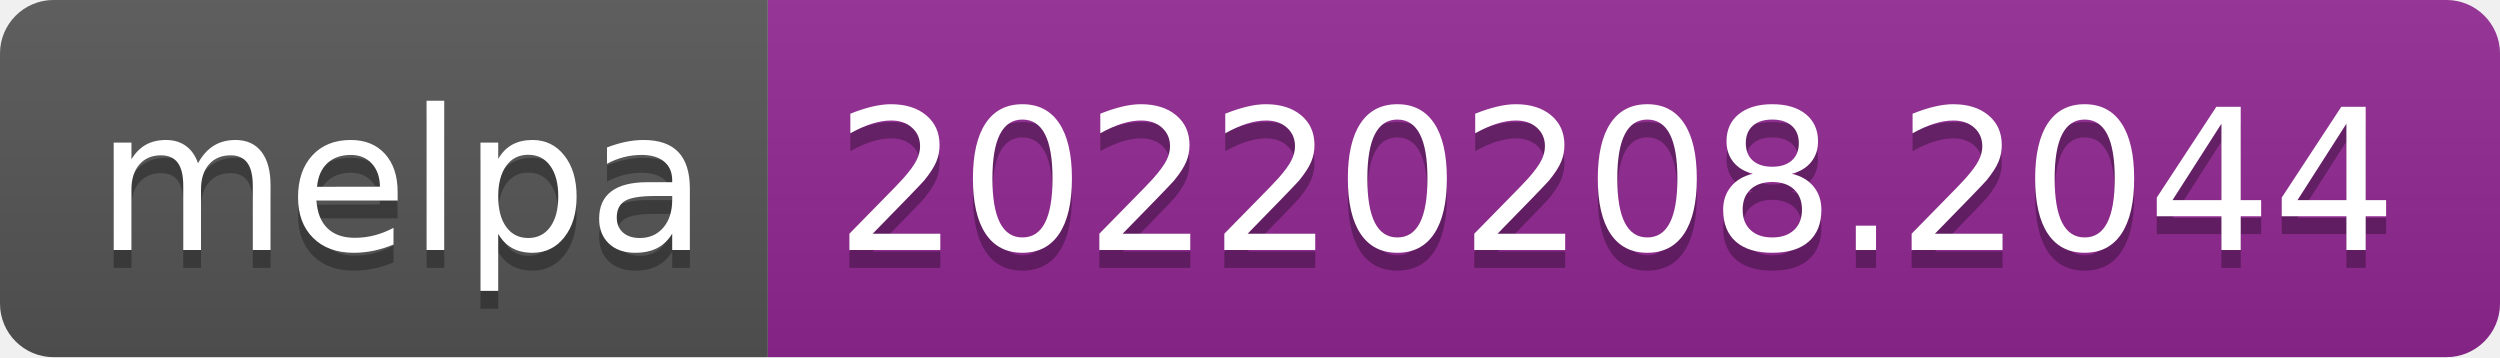
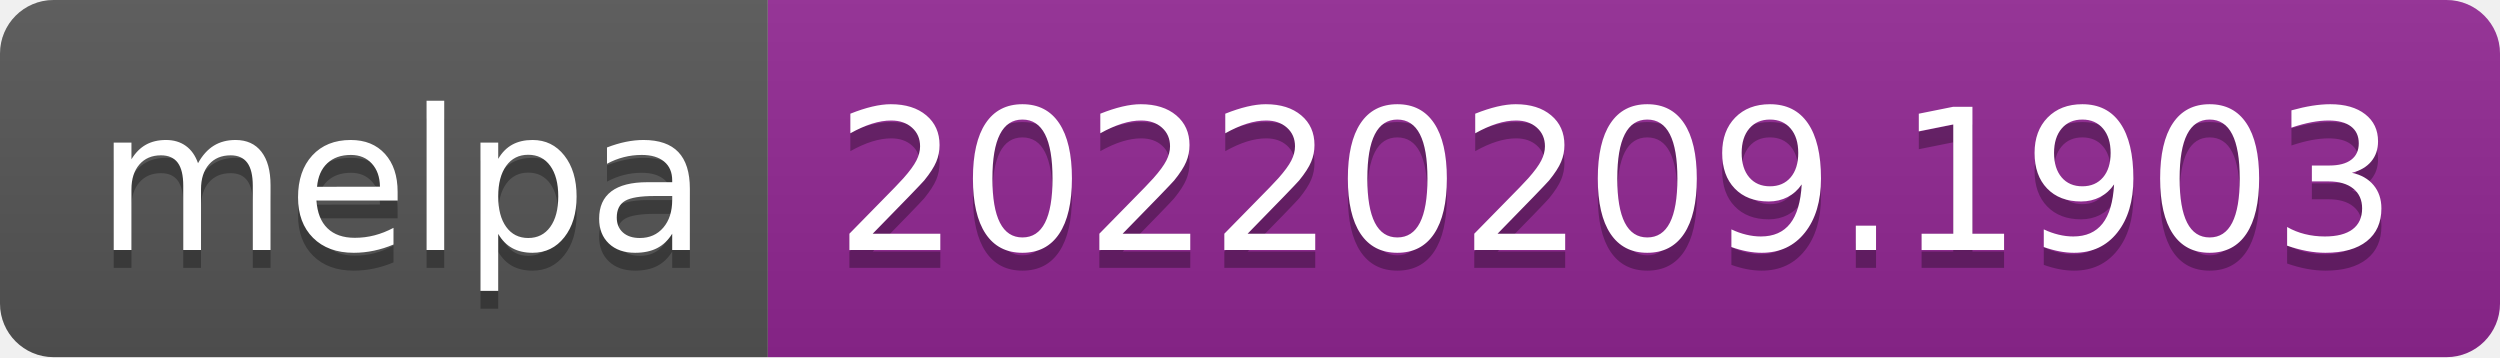
- <svg xmlns="http://www.w3.org/2000/svg" width="140" height="20" role="img" aria-label="melpa: 20220208.2044">
+ <svg xmlns="http://www.w3.org/2000/svg" width="140" height="20" role="img" aria-label="melpa: 20220209.1903">
  <linearGradient id="s" x2="0" y2="100%">
    <stop offset="0" stop-color="#bbb" stop-opacity=".1" />
    <stop offset="1" stop-opacity=".1" />
  </linearGradient>
  <clipPath id="r">
    <rect width="140" height="20" rx="3" fill="#fff" />
  </clipPath>
  <g clip-path="url(#r)">
    <rect width="43" height="20" fill="#555" />
    <rect x="43" width="97" height="20" fill="#922793" />
    <rect width="140" height="20" fill="url(#s)" />
  </g>
  <g fill="#fff" text-anchor="middle" font-family="Verdana,Geneva,DejaVu Sans,sans-serif" text-rendering="geometricPrecision" font-size="110">
    <text aria-hidden="true" x="225" y="150" fill="#010101" fill-opacity=".3" transform="scale(.1)" textLength="330">melpa</text>
    <text x="225" y="140" transform="scale(.1)" fill="#fff" textLength="330">melpa</text>
-     <text aria-hidden="true" x="905" y="150" fill="#010101" fill-opacity=".3" transform="scale(.1)" textLength="870">20220208.2044</text>
-     <text x="905" y="140" transform="scale(.1)" fill="#fff" textLength="870">20220208.2044</text>
+     <text aria-hidden="true" x="905" y="150" fill="#010101" fill-opacity=".3" transform="scale(.1)" textLength="870">20220209.1903</text>
+     <text x="905" y="140" transform="scale(.1)" fill="#fff" textLength="870">20220209.1903</text>
  </g>
</svg>
